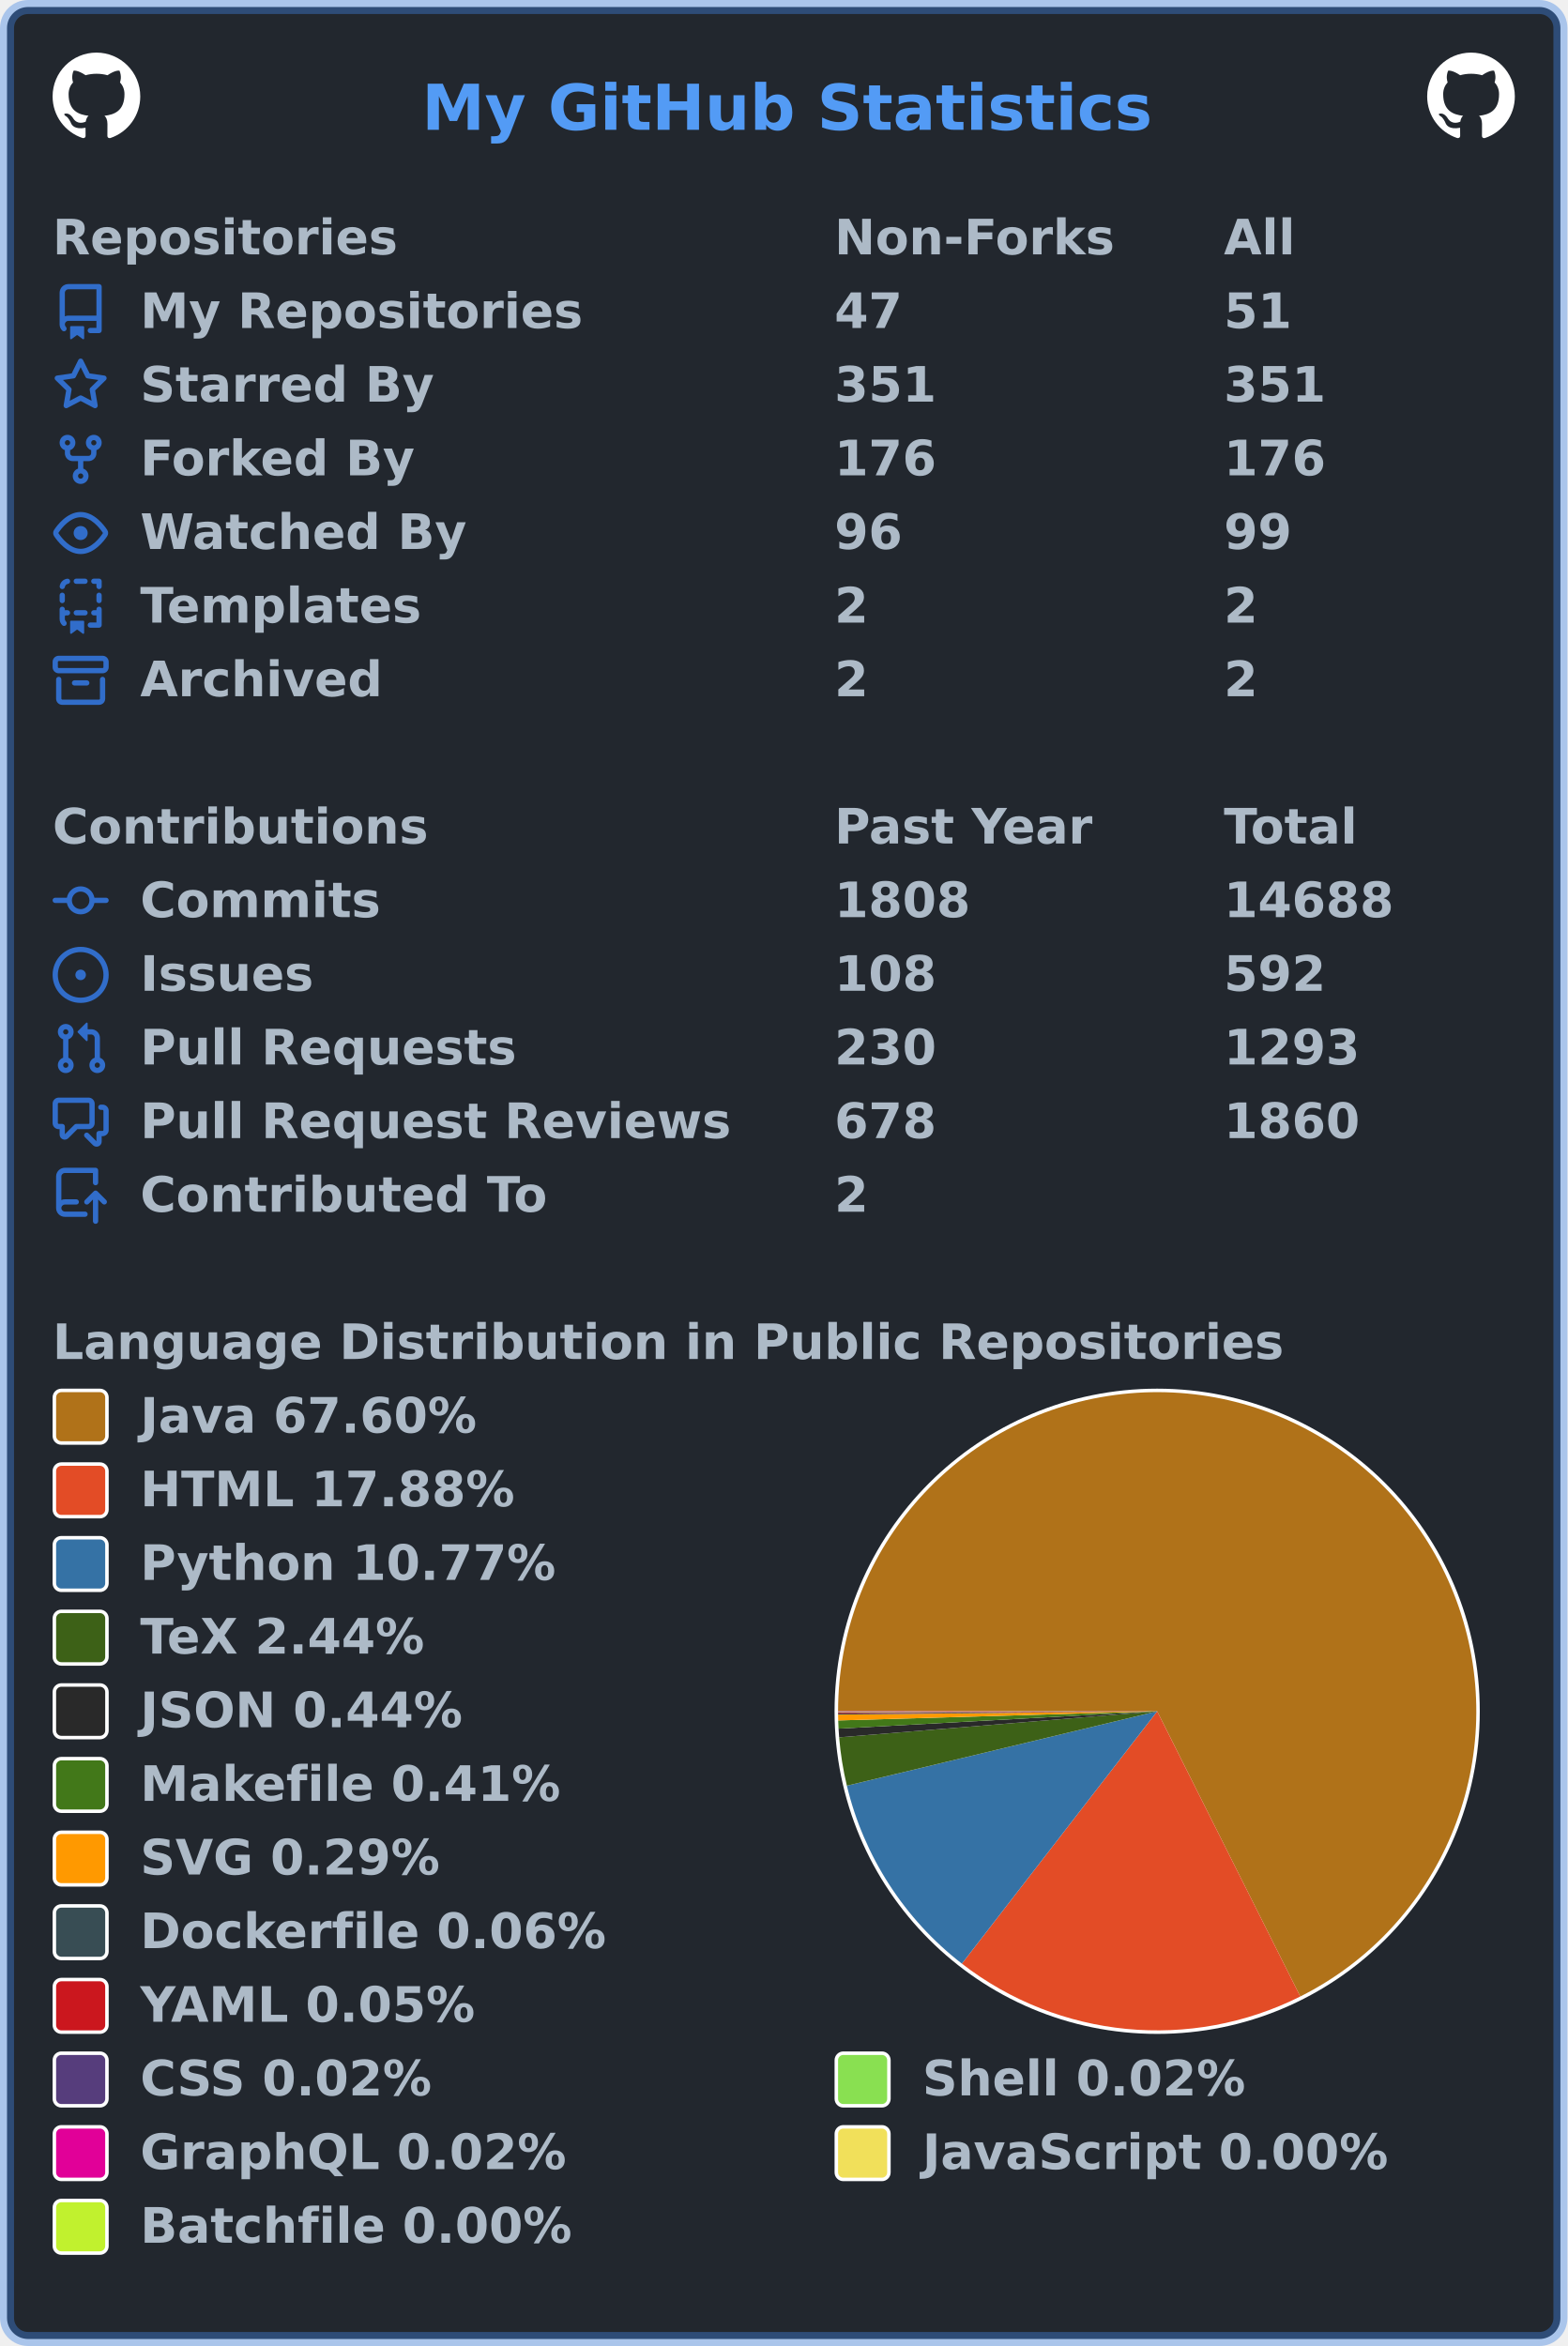
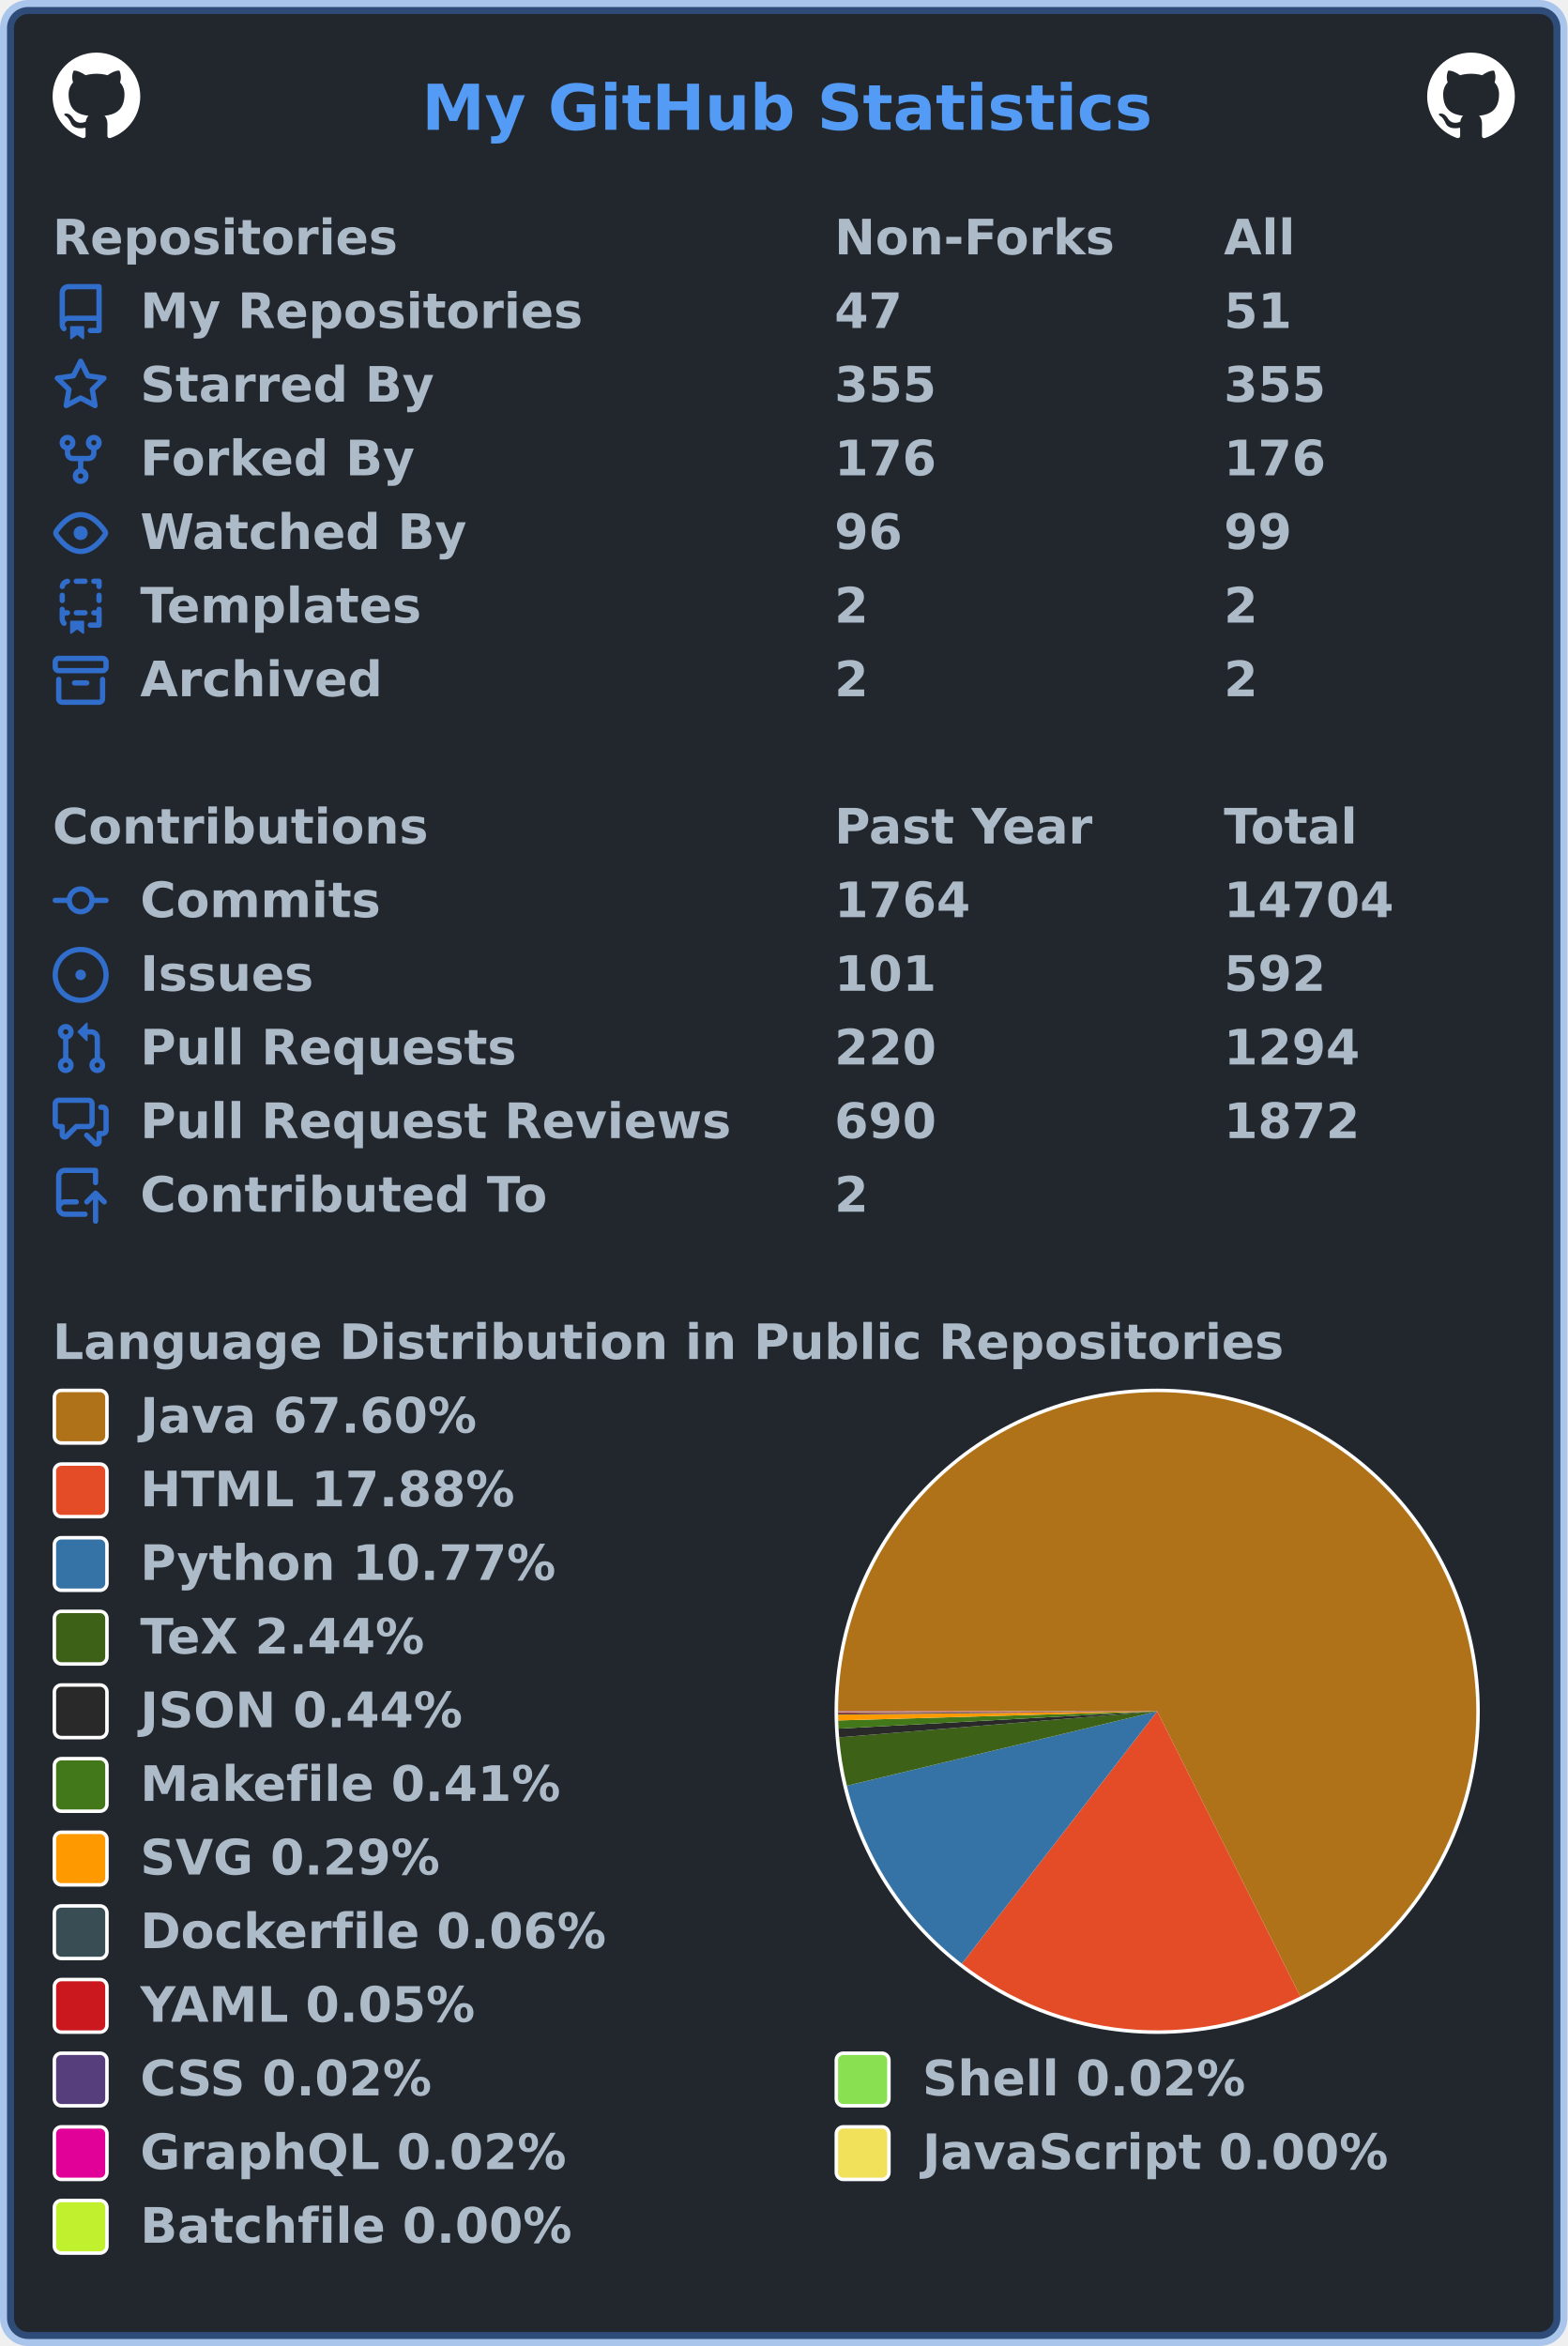
<svg xmlns="http://www.w3.org/2000/svg" width="447" height="669" viewBox="0 0 447 669" lang="en" xml:lang="en">
  <rect x="2" y="2" stroke-width="4" rx="6" width="443" height="665" stroke="rgba(65,132,228,0.4)" fill="#22272e" />
  <g font-weight="600" font-size="110pt" font-family="Verdana,Geneva,DejaVu Sans,sans-serif" text-rendering="geometricPrecision">
    <text x="978" y="301" lengthAdjust="spacingAndGlyphs" textLength="1671" transform="scale(0.123)" fill="#539bf5">My GitHub Statistics</text>
    <svg x="15" y="15" width="25" height="25" viewBox="0 0 16 16">
      <path fill="#ffffff" fill-rule="evenodd" d="M8 0C3.58 0 0 3.58 0 8c0 3.54 2.29 6.53 5.47 7.59.4.07.55-.17.55-.38 0-.19-.01-.82-.01-1.49-2.01.37-2.53-.49-2.69-.94-.09-.23-.48-.94-.82-1.13-.28-.15-.68-.52-.01-.53.63-.01 1.08.58 1.23.82.72 1.21 1.87.87 2.33.66.07-.52.28-.87.51-1.07-1.78-.2-3.64-.89-3.64-3.95 0-.87.31-1.59.82-2.15-.08-.2-.36-1.02.08-2.12 0 0 .67-.21 2.2.82.64-.18 1.32-.27 2-.27.68 0 1.36.09 2 .27 1.53-1.04 2.2-.82 2.2-.82.44 1.1.16 1.92.08 2.12.51.56.82 1.27.82 2.15 0 3.07-1.87 3.75-3.65 3.95.29.25.54.73.54 1.48 0 1.07-.01 1.93-.01 2.2 0 .21.15.46.55.38A8.013 8.013 0 0016 8c0-4.42-3.58-8-8-8z" />
    </svg>
    <svg x="407" y="15" width="25" height="25" viewBox="0 0 16 16">
      <path fill="#ffffff" fill-rule="evenodd" d="M8 0C3.58 0 0 3.58 0 8c0 3.54 2.29 6.53 5.47 7.59.4.07.55-.17.55-.38 0-.19-.01-.82-.01-1.49-2.01.37-2.53-.49-2.69-.94-.09-.23-.48-.94-.82-1.13-.28-.15-.68-.52-.01-.53.63-.01 1.08.58 1.23.82.72 1.21 1.87.87 2.33.66.07-.52.28-.87.51-1.07-1.78-.2-3.64-.89-3.64-3.95 0-.87.31-1.59.82-2.15-.08-.2-.36-1.02.08-2.12 0 0 .67-.21 2.2.82.64-.18 1.32-.27 2-.27.68 0 1.36.09 2 .27 1.53-1.04 2.2-.82 2.2-.82.44 1.1.16 1.92.08 2.12.51.56.82 1.27.82 2.15 0 3.07-1.87 3.75-3.65 3.95.29.25.54.73.54 1.48 0 1.07-.01 1.93-.01 2.2 0 .21.15.46.55.38A8.013 8.013 0 0016 8c0-4.42-3.58-8-8-8z" />
    </svg>
    <g transform="translate(0, 60)" fill="#adbac7">
      <g transform="translate(15, 0)">
        <g transform="scale(0.095)">
          <text x="0" y="132" textLength="1020" lengthAdjust="spacingAndGlyphs">Repositories</text>
          <text x="2347" y="132" textLength="832" lengthAdjust="spacingAndGlyphs">Non-Forks</text>
          <text x="3516" y="132" textLength="206" lengthAdjust="spacingAndGlyphs">All</text>
        </g>
      </g>
      <g transform="translate(15, 21)">
        <path fill="#316dca" fill-rule="evenodd" d="M2 2.5A2.5 2.5 0 014.5 0h8.75a.75.75 0 01.75.75v12.5a.75.75 0 01-.75.75h-2.5a.75.75 0 110-1.5h1.75v-2h-8a1 1 0 00-.714 1.7.75.75 0 01-1.072 1.05A2.495 2.495 0 012 11.5v-9zm10.5-1V9h-8c-.356 0-.694.074-1 .208V2.5a1 1 0 011-1h8zM5 12.25v3.25a.25.25 0 00.4.2l1.45-1.087a.25.25 0 01.3 0L8.6 15.7a.25.25 0 00.4-.2v-3.25a.25.25 0 00-.25-.25h-3.5a.25.25 0 00-.25.25z" />
        <g transform="scale(0.095)">
          <text lengthAdjust="spacingAndGlyphs" textLength="1312" x="263" y="132">My Repositories</text>
          <text lengthAdjust="spacingAndGlyphs" textLength="210" x="2347" y="132">47</text>
          <text lengthAdjust="spacingAndGlyphs" textLength="210" x="3516" y="132">51</text>
        </g>
      </g>
      <g transform="translate(15, 42)">
        <path fill="#316dca" fill-rule="evenodd" d="M8 .25a.75.75 0 01.673.418l1.882 3.815 4.21.612a.75.75 0 01.416 1.279l-3.046 2.97.719 4.192a.75.75 0 01-1.088.791L8 12.347l-3.766 1.98a.75.75 0 01-1.088-.79l.72-4.194L.818 6.374a.75.75 0 01.416-1.28l4.21-.611L7.327.668A.75.75 0 018 .25zm0 2.445L6.615 5.5a.75.75 0 01-.564.41l-3.097.45 2.24 2.184a.75.75 0 01.216.664l-.528 3.084 2.769-1.456a.75.75 0 01.698 0l2.77 1.456-.53-3.084a.75.75 0 01.216-.664l2.24-2.183-3.096-.45a.75.75 0 01-.564-.41L8 2.694v.001z" />
        <g transform="scale(0.095)">
          <text lengthAdjust="spacingAndGlyphs" textLength="874" x="263" y="132">Starred By</text>
-           <text lengthAdjust="spacingAndGlyphs" textLength="315" x="2347" y="132">351</text>
-           <text lengthAdjust="spacingAndGlyphs" textLength="315" x="3516" y="132">351</text>
+           <text lengthAdjust="spacingAndGlyphs" textLength="315" x="2347" y="132">355</text>
+           <text lengthAdjust="spacingAndGlyphs" textLength="315" x="3516" y="132">355</text>
        </g>
      </g>
      <g transform="translate(15, 63)">
        <path fill="#316dca" fill-rule="evenodd" d="M5 3.25a.75.75 0 11-1.5 0 .75.75 0 011.5 0zm0 2.122a2.25 2.25 0 10-1.5 0v.878A2.25 2.25 0 005.75 8.5h1.5v2.128a2.251 2.251 0 101.5 0V8.5h1.5a2.25 2.25 0 002.25-2.25v-.878a2.25 2.25 0 10-1.5 0v.878a.75.75 0 01-.75.75h-4.5A.75.75 0 015 6.25v-.878zm3.75 7.378a.75.75 0 11-1.5 0 .75.75 0 011.5 0zm3-8.75a.75.75 0 100-1.5.75.75 0 000 1.5z" />
        <g transform="scale(0.095)">
          <text lengthAdjust="spacingAndGlyphs" textLength="828" x="263" y="132">Forked By</text>
          <text lengthAdjust="spacingAndGlyphs" textLength="315" x="2347" y="132">176</text>
          <text lengthAdjust="spacingAndGlyphs" textLength="315" x="3516" y="132">176</text>
        </g>
      </g>
      <g transform="translate(15, 84)">
        <path fill="#316dca" fill-rule="evenodd" d="M1.679 7.932c.412-.621 1.242-1.75 2.366-2.717C5.175 4.242 6.527 3.5 8 3.5c1.473 0 2.824.742 3.955 1.715 1.124.967 1.954 2.096 2.366 2.717a.119.119 0 010 .136c-.412.621-1.242 1.75-2.366 2.717C10.825 11.758 9.473 12.5 8 12.5c-1.473 0-2.824-.742-3.955-1.715C2.92 9.818 2.09 8.69 1.679 8.068a.119.119 0 010-.136zM8 2c-1.981 0-3.67.992-4.933 2.078C1.797 5.169.88 6.423.43 7.1a1.619 1.619 0 000 1.798c.45.678 1.367 1.932 2.637 3.024C4.329 13.008 6.019 14 8 14c1.981 0 3.67-.992 4.933-2.078 1.27-1.091 2.187-2.345 2.637-3.023a1.619 1.619 0 000-1.798c-.45-.678-1.367-1.932-2.637-3.023C11.671 2.992 9.981 2 8 2zm0 8a2 2 0 100-4 2 2 0 000 4z" />
        <g transform="scale(0.095)">
          <text lengthAdjust="spacingAndGlyphs" textLength="993" x="263" y="132">Watched By</text>
          <text lengthAdjust="spacingAndGlyphs" textLength="210" x="2347" y="132">96</text>
          <text lengthAdjust="spacingAndGlyphs" textLength="210" x="3516" y="132">99</text>
        </g>
      </g>
      <g transform="translate(15, 105)">
        <path fill="#316dca" fill-rule="evenodd" d="M6 .75A.75.75 0 016.75 0h2.5a.75.75 0 010 1.5h-2.5A.75.75 0 016 .75zm5 0a.75.75 0 01.75-.75h1.5a.75.75 0 01.75.75v1.5a.75.75 0 01-1.5 0V1.5h-.75A.75.75 0 0111 .75zM4.992.662a.75.75 0 01-.636.848c-.436.063-.783.41-.846.846a.75.75 0 01-1.485-.212A2.501 2.501 0 014.144.025a.75.75 0 01.848.637zM2.75 4a.75.75 0 01.75.75v1.5a.75.75 0 01-1.5 0v-1.5A.75.75 0 012.75 4zm10.5 0a.75.75 0 01.75.75v1.5a.75.75 0 01-1.5 0v-1.5a.75.75 0 01.75-.75zM2.75 8a.75.75 0 01.75.75v.268A1.72 1.72 0 013.75 9h.5a.75.75 0 010 1.5h-.5a.25.25 0 00-.25.25v.75c0 .28.114.532.3.714a.75.75 0 01-1.05 1.072A2.495 2.495 0 012 11.5V8.75A.75.75 0 012.75 8zm10.5 0a.75.75 0 01.75.75v4.5a.75.75 0 01-.75.75h-2.5a.75.75 0 010-1.5h1.75v-2h-.75a.75.75 0 010-1.5h.75v-.25a.75.75 0 01.75-.75zM6 9.75A.75.75 0 016.75 9h2.5a.75.75 0 010 1.5h-2.5A.75.75 0 016 9.75zm-1 2.5v3.25a.25.25 0 00.4.2l1.45-1.087a.25.25 0 01.3 0L8.6 15.7a.25.25 0 00.4-.2v-3.25a.25.25 0 00-.25-.25h-3.5a.25.25 0 00-.25.25z" />
        <g transform="scale(0.095)">
          <text lengthAdjust="spacingAndGlyphs" textLength="868" x="263" y="132">Templates</text>
          <text lengthAdjust="spacingAndGlyphs" textLength="105" x="2347" y="132">2</text>
          <text lengthAdjust="spacingAndGlyphs" textLength="105" x="3516" y="132">2</text>
        </g>
      </g>
      <g transform="translate(15, 126)">
        <path fill="#316dca" fill-rule="evenodd" d="M1.75 2.5a.25.25 0 00-.25.25v1.5c0 .138.112.25.25.25h12.5a.25.25 0 00.25-.25v-1.5a.25.25 0 00-.25-.25H1.75zM0 2.75C0 1.784.784 1 1.75 1h12.5c.966 0 1.75.784 1.75 1.75v1.5A1.75 1.75 0 0114.25 6H1.75A1.75 1.75 0 010 4.25v-1.5zM1.75 7a.75.75 0 01.75.75v5.5c0 .138.112.25.25.25h10.5a.25.25 0 00.25-.25v-5.5a.75.75 0 111.5 0v5.5A1.75 1.75 0 0113.25 15H2.75A1.75 1.75 0 011 13.25v-5.5A.75.75 0 011.75 7zm4.5 1a.75.75 0 000 1.5h3.5a.75.75 0 100-1.5h-3.5z" />
        <g transform="scale(0.095)">
          <text lengthAdjust="spacingAndGlyphs" textLength="726" x="263" y="132">Archived</text>
          <text lengthAdjust="spacingAndGlyphs" textLength="105" x="2347" y="132">2</text>
          <text lengthAdjust="spacingAndGlyphs" textLength="105" x="3516" y="132">2</text>
        </g>
      </g>
    </g>
    <g transform="translate(0, 228)" fill="#adbac7">
      <g transform="translate(15, 0)">
        <g transform="scale(0.095)">
          <text x="0" y="132" textLength="1112" lengthAdjust="spacingAndGlyphs">Contributions</text>
          <text x="2347" y="132" textLength="774" lengthAdjust="spacingAndGlyphs">Past Year</text>
          <text x="3516" y="132" textLength="414" lengthAdjust="spacingAndGlyphs">Total</text>
        </g>
      </g>
      <g transform="translate(15, 21)">
        <path fill="#316dca" fill-rule="evenodd" d="M10.5 7.75a2.5 2.5 0 11-5 0 2.5 2.5 0 015 0zm1.43.75a4.002 4.002 0 01-7.86 0H.75a.75.75 0 110-1.5h3.32a4.001 4.001 0 017.86 0h3.32a.75.75 0 110 1.5h-3.32z" />
        <g transform="scale(0.095)">
          <text lengthAdjust="spacingAndGlyphs" textLength="734" x="263" y="132">Commits</text>
-           <text lengthAdjust="spacingAndGlyphs" textLength="420" x="2347" y="132">1808</text>
-           <text lengthAdjust="spacingAndGlyphs" textLength="525" x="3516" y="132">14688</text>
+           <text lengthAdjust="spacingAndGlyphs" textLength="420" x="2347" y="132">1764</text>
+           <text lengthAdjust="spacingAndGlyphs" textLength="525" x="3516" y="132">14704</text>
        </g>
      </g>
      <g transform="translate(15, 42)">
        <path fill="#316dca" d="M8 9.5a1.5 1.5 0 100-3 1.5 1.5 0 000 3z" />
        <path fill="#316dca" fill-rule="evenodd" d="M8 0a8 8 0 100 16A8 8 0 008 0zM1.5 8a6.5 6.5 0 1113 0 6.5 6.5 0 01-13 0z" />
        <g transform="scale(0.095)">
          <text lengthAdjust="spacingAndGlyphs" textLength="512" x="263" y="132">Issues</text>
-           <text lengthAdjust="spacingAndGlyphs" textLength="315" x="2347" y="132">108</text>
+           <text lengthAdjust="spacingAndGlyphs" textLength="315" x="2347" y="132">101</text>
          <text lengthAdjust="spacingAndGlyphs" textLength="315" x="3516" y="132">592</text>
        </g>
      </g>
      <g transform="translate(15, 63)">
        <path fill="#316dca" fill-rule="evenodd" d="M7.177 3.073L9.573.677A.25.25 0 0110 .854v4.792a.25.25 0 01-.427.177L7.177 3.427a.25.25 0 010-.354zM3.75 2.5a.75.75 0 100 1.5.75.75 0 000-1.5zm-2.25.75a2.25 2.25 0 113 2.122v5.256a2.251 2.251 0 11-1.5 0V5.372A2.25 2.25 0 011.5 3.25zM11 2.5h-1V4h1a1 1 0 011 1v5.628a2.251 2.251 0 101.5 0V5A2.5 2.5 0 0011 2.5zm1 10.25a.75.75 0 111.5 0 .75.75 0 01-1.5 0zM3.75 12a.75.75 0 100 1.5.75.75 0 000-1.5z" />
        <g transform="scale(0.095)">
          <text lengthAdjust="spacingAndGlyphs" textLength="1113" x="263" y="132">Pull Requests</text>
-           <text lengthAdjust="spacingAndGlyphs" textLength="315" x="2347" y="132">230</text>
-           <text lengthAdjust="spacingAndGlyphs" textLength="420" x="3516" y="132">1293</text>
+           <text lengthAdjust="spacingAndGlyphs" textLength="315" x="2347" y="132">220</text>
+           <text lengthAdjust="spacingAndGlyphs" textLength="420" x="3516" y="132">1294</text>
        </g>
      </g>
      <g transform="translate(15, 84)">
        <path fill="#316dca" fill-rule="evenodd" d="M1.5 2.75a.25.25 0 01.25-.25h8.5a.25.25 0 01.25.25v5.5a.25.25 0 01-.25.25h-3.5a.75.75 0 00-.53.22L3.5 11.44V9.25a.75.75 0 00-.75-.75h-1a.25.25 0 01-.25-.25v-5.5zM1.75 1A1.75 1.75 0 000 2.75v5.5C0 9.216.784 10 1.75 10H2v1.543a1.457 1.457 0 002.487 1.03L7.061 10h3.189A1.75 1.75 0 0012 8.25v-5.5A1.75 1.75 0 0010.25 1h-8.5zM14.5 4.75a.25.25 0 00-.25-.25h-.5a.75.75 0 110-1.5h.5c.966 0 1.75.784 1.75 1.75v5.5A1.75 1.75 0 0114.25 12H14v1.543a1.457 1.457 0 01-2.487 1.03L9.22 12.28a.75.75 0 111.06-1.06l2.22 2.22v-2.19a.75.75 0 01.75-.75h1a.25.25 0 00.25-.25v-5.5z" />
        <g transform="scale(0.095)">
          <text lengthAdjust="spacingAndGlyphs" textLength="1762" x="263" y="132">Pull Request Reviews</text>
-           <text lengthAdjust="spacingAndGlyphs" textLength="315" x="2347" y="132">678</text>
-           <text lengthAdjust="spacingAndGlyphs" textLength="420" x="3516" y="132">1860</text>
+           <text lengthAdjust="spacingAndGlyphs" textLength="315" x="2347" y="132">690</text>
+           <text lengthAdjust="spacingAndGlyphs" textLength="420" x="3516" y="132">1872</text>
        </g>
      </g>
      <g transform="translate(15, 105)">
        <path fill="#316dca" fill-rule="evenodd" d="M1 2.5A2.5 2.5 0 013.5 0h8.75a.75.75 0 01.75.75v3.5a.75.75 0 01-1.5 0V1.5h-8a1 1 0 00-1 1v6.708A2.492 2.492 0 013.5 9h3.25a.75.75 0 010 1.5H3.5a1 1 0 100 2h5.75a.75.75 0 010 1.5H3.5A2.5 2.5 0 011 11.5v-9zm13.23 7.79a.75.75 0 001.06-1.06l-2.505-2.505a.75.75 0 00-1.06 0L9.22 9.229a.75.75 0 001.06 1.061l1.225-1.224v6.184a.75.75 0 001.5 0V9.066l1.224 1.224z" />
        <g transform="scale(0.095)">
          <text lengthAdjust="spacingAndGlyphs" textLength="1234" x="263" y="132">Contributed To</text>
          <text lengthAdjust="spacingAndGlyphs" textLength="105" x="2347" y="132">2</text>
        </g>
      </g>
    </g>
    <g transform="translate(0, 375)" fill="#adbac7">
      <g transform="translate(15, 0)">
        <g transform="scale(0.095)">
          <text x="0" y="132" textLength="3652" lengthAdjust="spacingAndGlyphs">Language Distribution in Public Repositories</text>
        </g>
      </g>
      <g transform="translate(238, 21)">
        <circle cx="92" cy="92" r="92" fill="#ffffff" />
      </g>
      <g transform="translate(239, 22)">
        <g>
          <path fill-rule="evenodd" fill="#b07219" d="M 0.0,91 A 91 91 0 1 1 131.814 172.334 L 91,91 Z" />
          <path fill-rule="evenodd" fill="#e34c26" d="M 131.814,172.334 A 91 91 0 0 1 35.305 162.966 L 91,91 Z" />
          <path fill-rule="evenodd" fill="#3572A5" d="M 35.305,162.966 A 91 91 0 0 1 2.509 112.223 L 91,91 Z" />
          <path fill-rule="evenodd" fill="#3D6117" d="M 2.509,112.223 A 91 91 0 0 1 0.304 98.434 L 91,91 Z" />
          <path fill-rule="evenodd" fill="#292929" d="M 0.304,98.434 A 91 91 0 0 1 0.135 95.949 L 91,91 Z" />
          <path fill-rule="evenodd" fill="#427819" d="M 0.135,95.949 A 91 91 0 0 1 0.038 93.615 L 91,91 Z" />
          <path fill-rule="evenodd" fill="#ff9900" d="M 0.038,93.615 A 91 91 0 0 1 0.005 91.944 L 91,91 Z" />
          <path fill-rule="evenodd" fill="#384d54" d="M 0.005,91.944 A 91 91 0 0 1 0.002 91.617 L 91,91 Z" />
          <path fill-rule="evenodd" fill="#cb171e" d="M 0.002,91.617 A 91 91 0 0 1 0.001 91.329 L 91,91 Z" />
          <path fill-rule="evenodd" fill="#563d7c" d="M 0.001,91.329 A 91 91 0 0 1 0 91.223 L 91,91 Z" />
          <path fill-rule="evenodd" fill="#89e051" d="M 0,91.223 A 91 91 0 0 1 7.620822955800577e-05 91.118 L 91,91 Z" />
          <path fill-rule="evenodd" fill="#e10098" d="M 7.620822955800577e-05,91.118 A 91 91 0 0 1 1.50673793086753e-06 91.017 L 91,91 Z" />
          <path fill-rule="evenodd" fill="#f1e05a" d="M 1.50673793086753e-06,91.017 A 91 91 0 0 1 1.630386350370827e-07 91.005 L 91,91 Z" />
          <path fill-rule="evenodd" fill="#C1F12E" d="M 1.630386350370827e-07,91.005 A 91 91 0 0 1 0.0 91 L 91,91 Z" />
          <animateTransform attributeName="transform" attributeType="XML" type="rotate" from="0 91 91" to="360 91 91" dur="10s" repeatCount="indefinite" />
        </g>
      </g>
      <g transform="translate(15, 21)">
        <rect x="0.5" y="0.5" rx="2" width="15" height="15" fill="#b07219" stroke-width="1" stroke="#ffffff" />
        <text transform="scale(0.095)" x="263" y="132" textLength="1038" lengthAdjust="spacingAndGlyphs">Java 67.60%</text>
      </g>
      <g transform="translate(15, 42)">
        <rect x="0.5" y="0.5" rx="2" width="15" height="15" fill="#e34c26" stroke-width="1" stroke="#ffffff" />
        <text transform="scale(0.095)" x="263" y="132" textLength="1142" lengthAdjust="spacingAndGlyphs">HTML 17.88%</text>
      </g>
      <g transform="translate(15, 63)">
        <rect x="0.5" y="0.5" rx="2" width="15" height="15" fill="#3572A5" stroke-width="1" stroke="#ffffff" />
        <text transform="scale(0.095)" x="263" y="132" textLength="1254" lengthAdjust="spacingAndGlyphs">Python 10.77%</text>
      </g>
      <g transform="translate(15, 84)">
        <rect x="0.5" y="0.5" rx="2" width="15" height="15" fill="#3D6117" stroke-width="1" stroke="#ffffff" />
        <text transform="scale(0.095)" x="263" y="132" textLength="894" lengthAdjust="spacingAndGlyphs">TeX 2.44%</text>
      </g>
      <g transform="translate(15, 105)">
        <rect x="0.5" y="0.5" rx="2" width="15" height="15" fill="#292929" stroke-width="1" stroke="#ffffff" />
        <text transform="scale(0.095)" x="263" y="132" textLength="993" lengthAdjust="spacingAndGlyphs">JSON 0.44%</text>
      </g>
      <g transform="translate(15, 126)">
        <rect x="0.5" y="0.5" rx="2" width="15" height="15" fill="#427819" stroke-width="1" stroke="#ffffff" />
        <text transform="scale(0.095)" x="263" y="132" textLength="1272" lengthAdjust="spacingAndGlyphs">Makefile 0.41%</text>
      </g>
      <g transform="translate(15, 147)">
        <rect x="0.5" y="0.5" rx="2" width="15" height="15" fill="#ff9900" stroke-width="1" stroke="#ffffff" />
        <text transform="scale(0.095)" x="263" y="132" textLength="922" lengthAdjust="spacingAndGlyphs">SVG 0.29%</text>
      </g>
      <g transform="translate(15, 168)">
        <rect x="0.5" y="0.5" rx="2" width="15" height="15" fill="#384d54" stroke-width="1" stroke="#ffffff" />
        <text transform="scale(0.095)" x="263" y="132" textLength="1414" lengthAdjust="spacingAndGlyphs">Dockerfile 0.06%</text>
      </g>
      <g transform="translate(15, 189)">
        <rect x="0.5" y="0.5" rx="2" width="15" height="15" fill="#cb171e" stroke-width="1" stroke="#ffffff" />
        <text transform="scale(0.095)" x="263" y="132" textLength="1026" lengthAdjust="spacingAndGlyphs">YAML 0.05%</text>
      </g>
      <g transform="translate(15, 210)">
        <rect x="0.5" y="0.5" rx="2" width="15" height="15" fill="#563d7c" stroke-width="1" stroke="#ffffff" />
        <text transform="scale(0.095)" x="263" y="132" textLength="903" lengthAdjust="spacingAndGlyphs">CSS 0.02%</text>
        <rect x="223.5" y="0.5" rx="2" width="15" height="15" fill="#89e051" stroke-width="1" stroke="#ffffff" />
        <text transform="scale(0.095)" x="2611" y="132" textLength="982" lengthAdjust="spacingAndGlyphs">Shell 0.02%</text>
      </g>
      <g transform="translate(15, 231)">
        <rect x="0.5" y="0.5" rx="2" width="15" height="15" fill="#e10098" stroke-width="1" stroke="#ffffff" />
        <text transform="scale(0.095)" x="263" y="132" textLength="1305" lengthAdjust="spacingAndGlyphs">GraphQL 0.02%</text>
        <rect x="223.5" y="0.5" rx="2" width="15" height="15" fill="#f1e05a" stroke-width="1" stroke="#ffffff" />
        <text transform="scale(0.095)" x="2611" y="132" textLength="1412" lengthAdjust="spacingAndGlyphs">JavaScript 0.00%</text>
      </g>
      <g transform="translate(15, 252)">
        <rect x="0.5" y="0.5" rx="2" width="15" height="15" fill="#C1F12E" stroke-width="1" stroke="#ffffff" />
        <text transform="scale(0.095)" x="263" y="132" textLength="1304" lengthAdjust="spacingAndGlyphs">Batchfile 0.00%</text>
      </g>
    </g>
  </g>
</svg>
